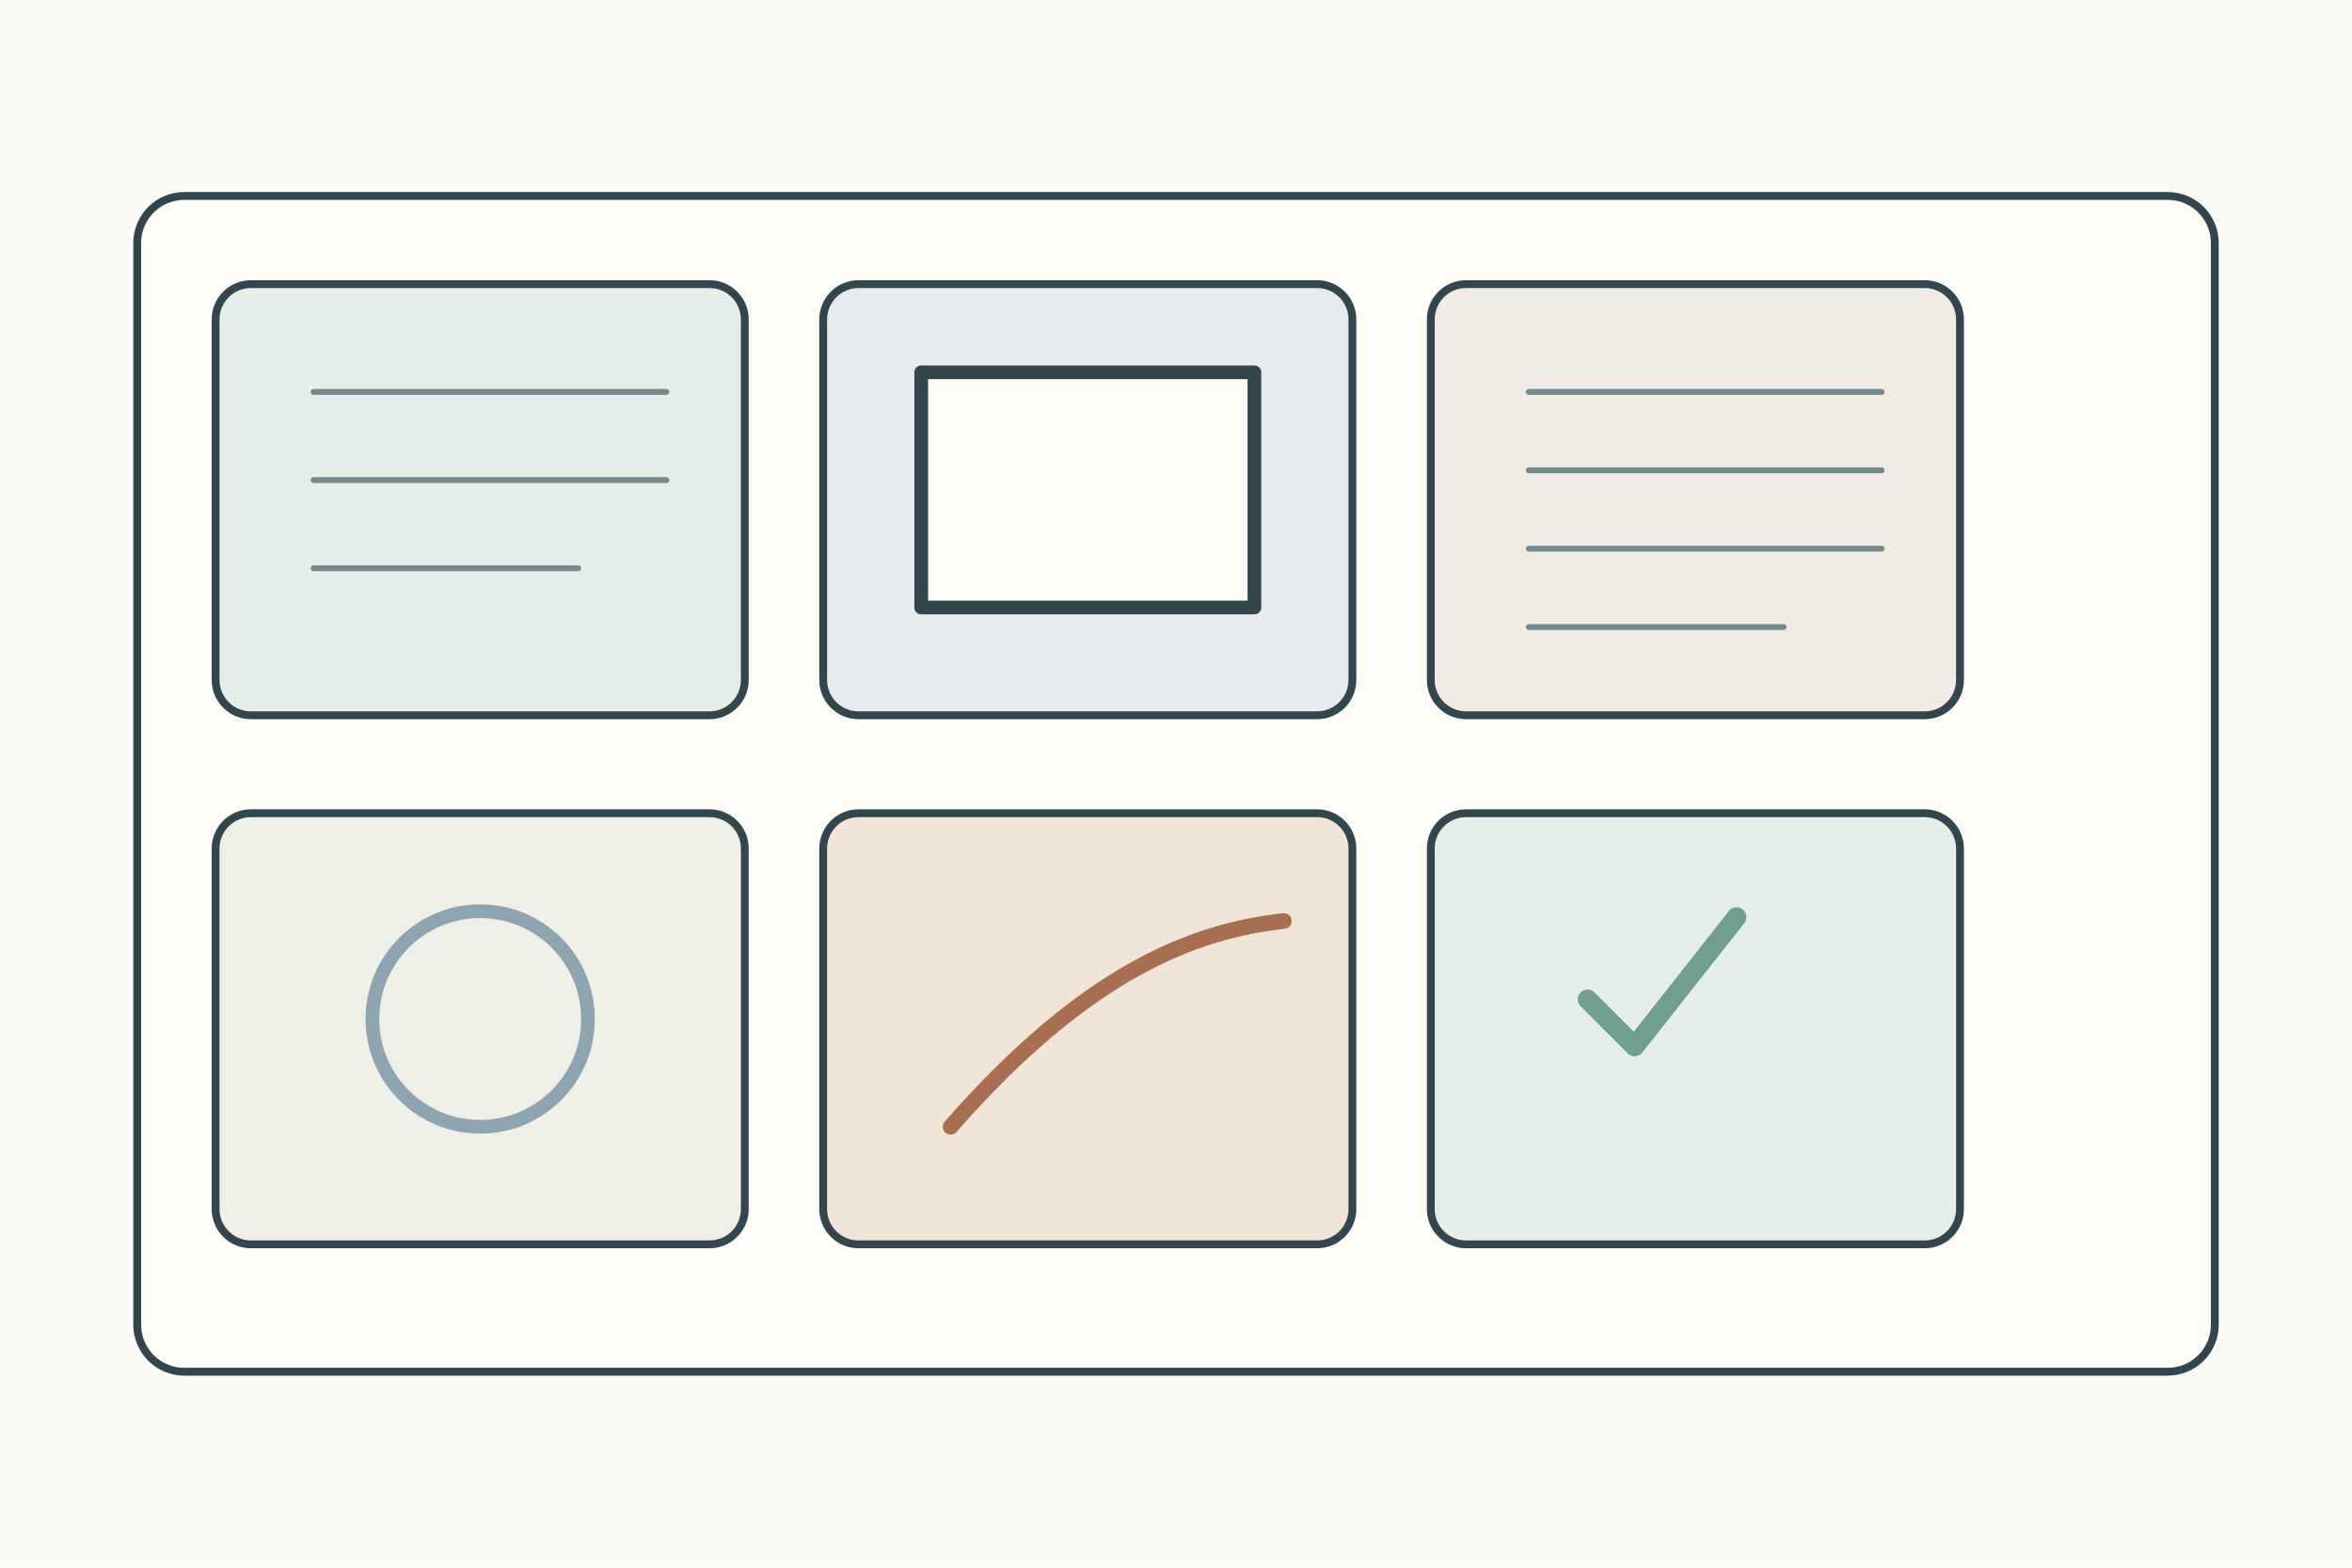
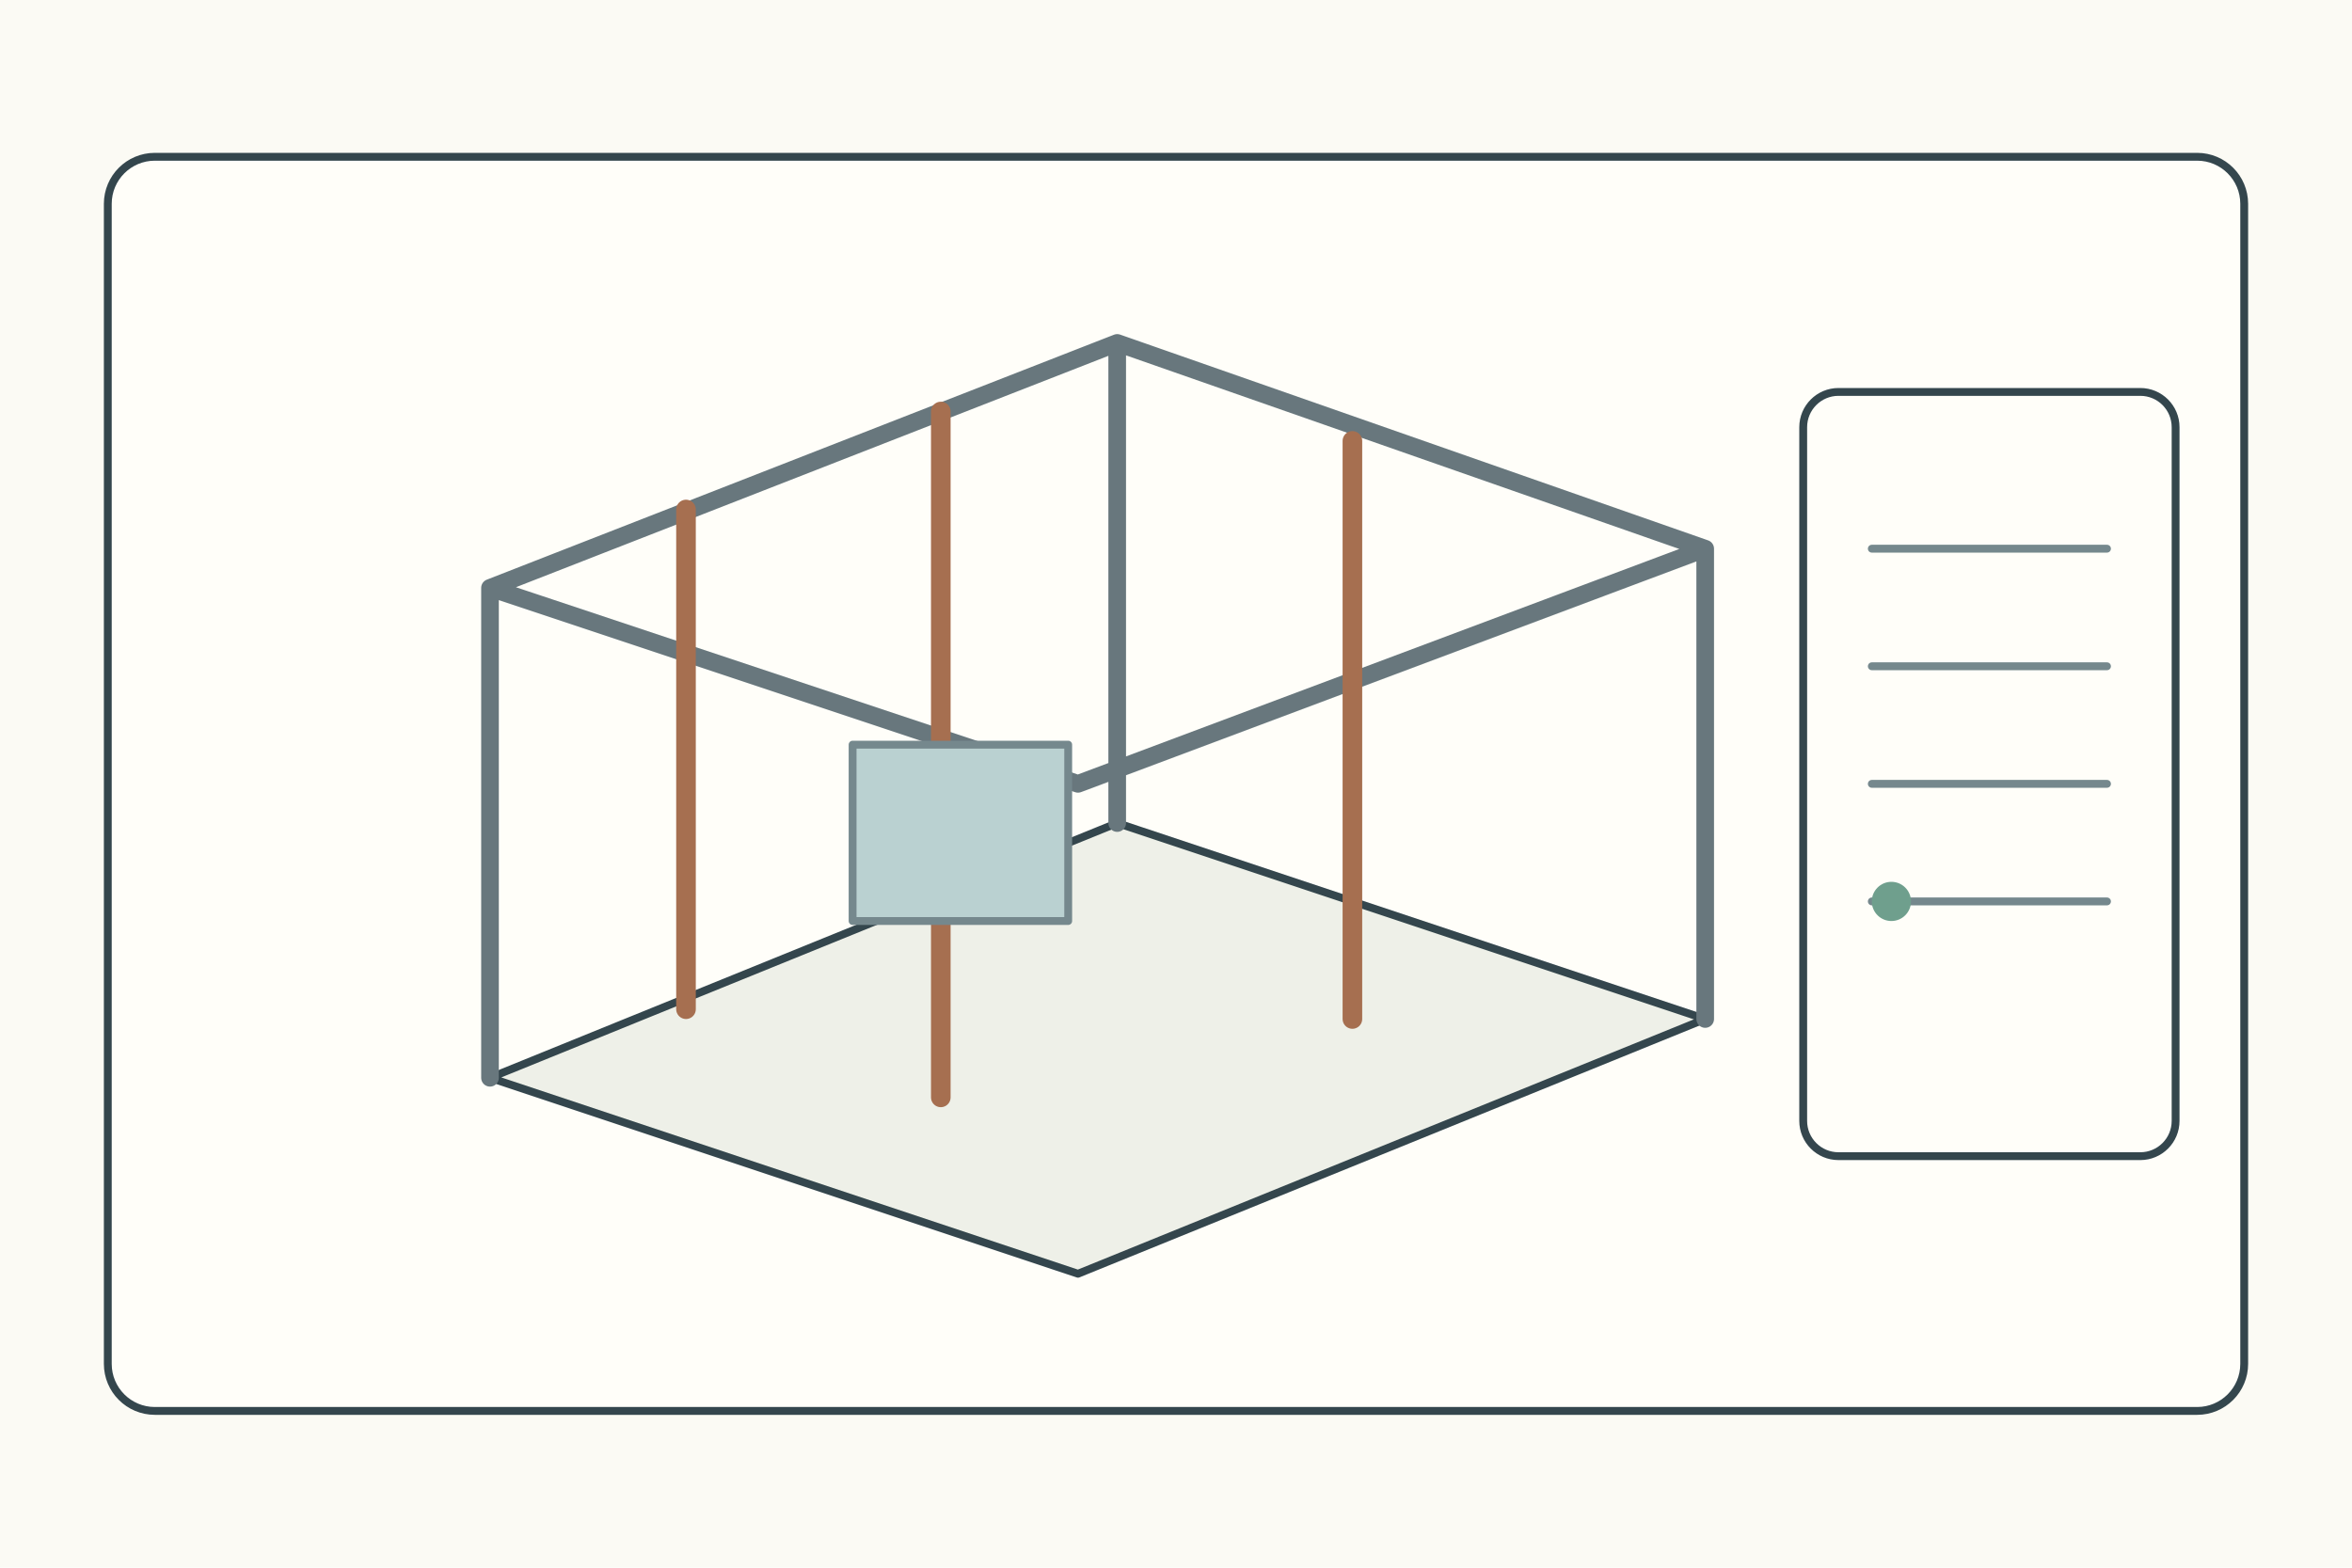
<svg xmlns="http://www.w3.org/2000/svg" width="1200" height="800">
  <rect width="1200" height="800" fill="#fbfaf4" />
+   <rect x="55" y="80" width="1090" height="640" rx="24" fill="#fffef9" stroke="#34464d" stroke-width="4" />
  <g stroke="#34464d" stroke-width="4" fill="none" stroke-linecap="round" stroke-linejoin="round">
-     <rect x="70" y="100" width="1060" height="600" rx="24" fill="#fffef9" />
-     <g transform="translate(110 145)">
-       <g>
-         <rect width="270" height="220" rx="18" fill="#e5eee8" />
-         <path d="M50 55h180M50 100h180M50 145h135" stroke="#75888d" stroke-width="3" />
-       </g>
-       <g transform="translate(310 0)">
-         <rect width="270" height="220" rx="18" fill="#e7ebef" />
-         <rect x="50" y="45" width="170" height="120" fill="#fffef9" stroke-width="7" />
-       </g>
-       <g transform="translate(620 0)">
-         <rect width="270" height="220" rx="18" fill="#f0ece5" />
-         <path d="M50 55h180M50 95h180M50 135h180M50 175h130" stroke="#75888d" stroke-width="3" />
-       </g>
-       <g transform="translate(0 270)">
-         <rect width="270" height="220" rx="18" fill="#eef0e8" />
-         <circle cx="135" cy="105" r="55" fill="none" stroke="#8ea4b0" stroke-width="7" />
-       </g>
-       <g transform="translate(310 270)">
-         <rect width="270" height="220" rx="18" fill="#f0e5d7" />
-         <path d="M65 160c70-80 125-100 170-105" stroke="#a66f50" stroke-width="8" />
-       </g>
-       <g transform="translate(620 270)">
-         <rect width="270" height="220" rx="18" fill="#e5eee8" />
-         <path d="M80 95l24 24 52-66" stroke="#6f9f8d" stroke-width="10" />
+     <g transform="translate(170 130)">
+       <path d="M80 420L380 520L700 390L400 290Z" fill="#eef0e8" />
+       <path d="M80 420V170L400 45V290M700 390V150L400 45M80 170L380 270L700 150" stroke="#68777d" stroke-width="9" />
+       <path d="M180 385V130M310 430V80M520 390V95" stroke="#a66f50" stroke-width="10" />
+       <rect x="265" y="250" width="110" height="90" fill="#bad1d1" stroke="#75888d" />
+       <g transform="translate(750 70)">
+         <rect width="190" height="390" rx="18" fill="#fffef9" />
+         <path d="M35 80h120M35 140h120M35 200h120M35 260h120" stroke="#75888d" />
+         <circle cx="45" cy="260" r="10" fill="#6f9f8d" stroke="none" />
      </g>
    </g>
  </g>
</svg>
